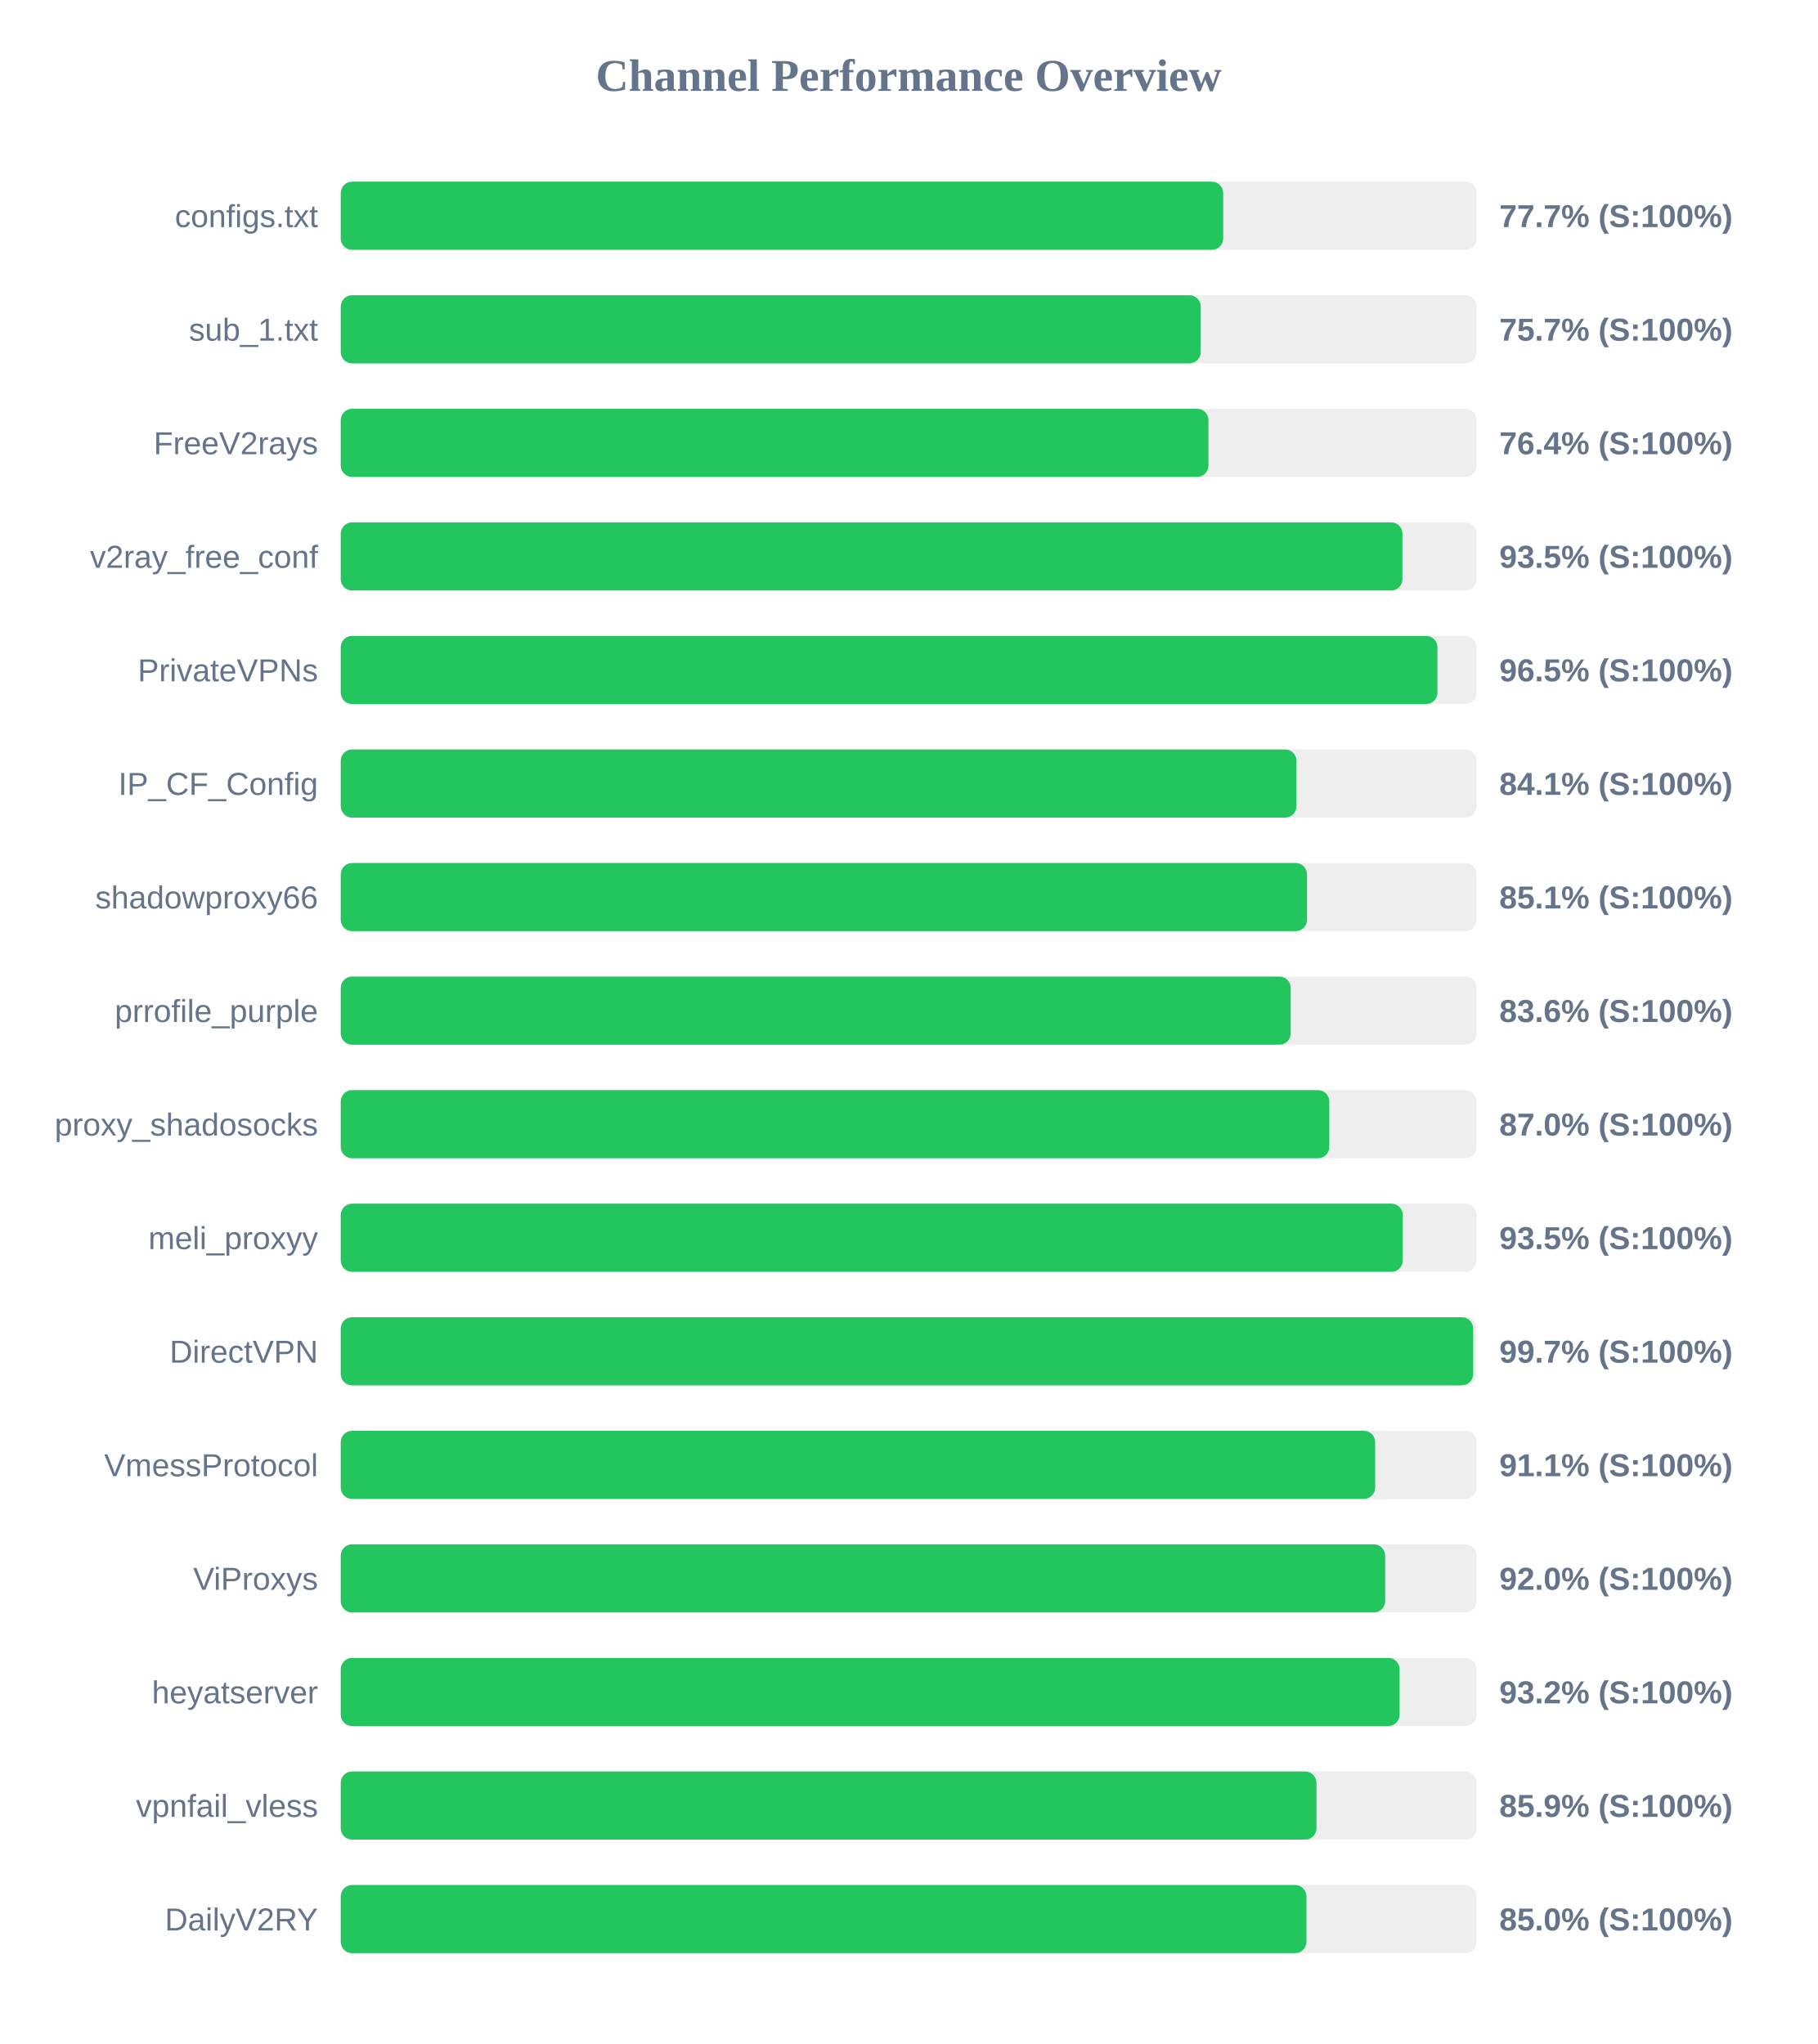
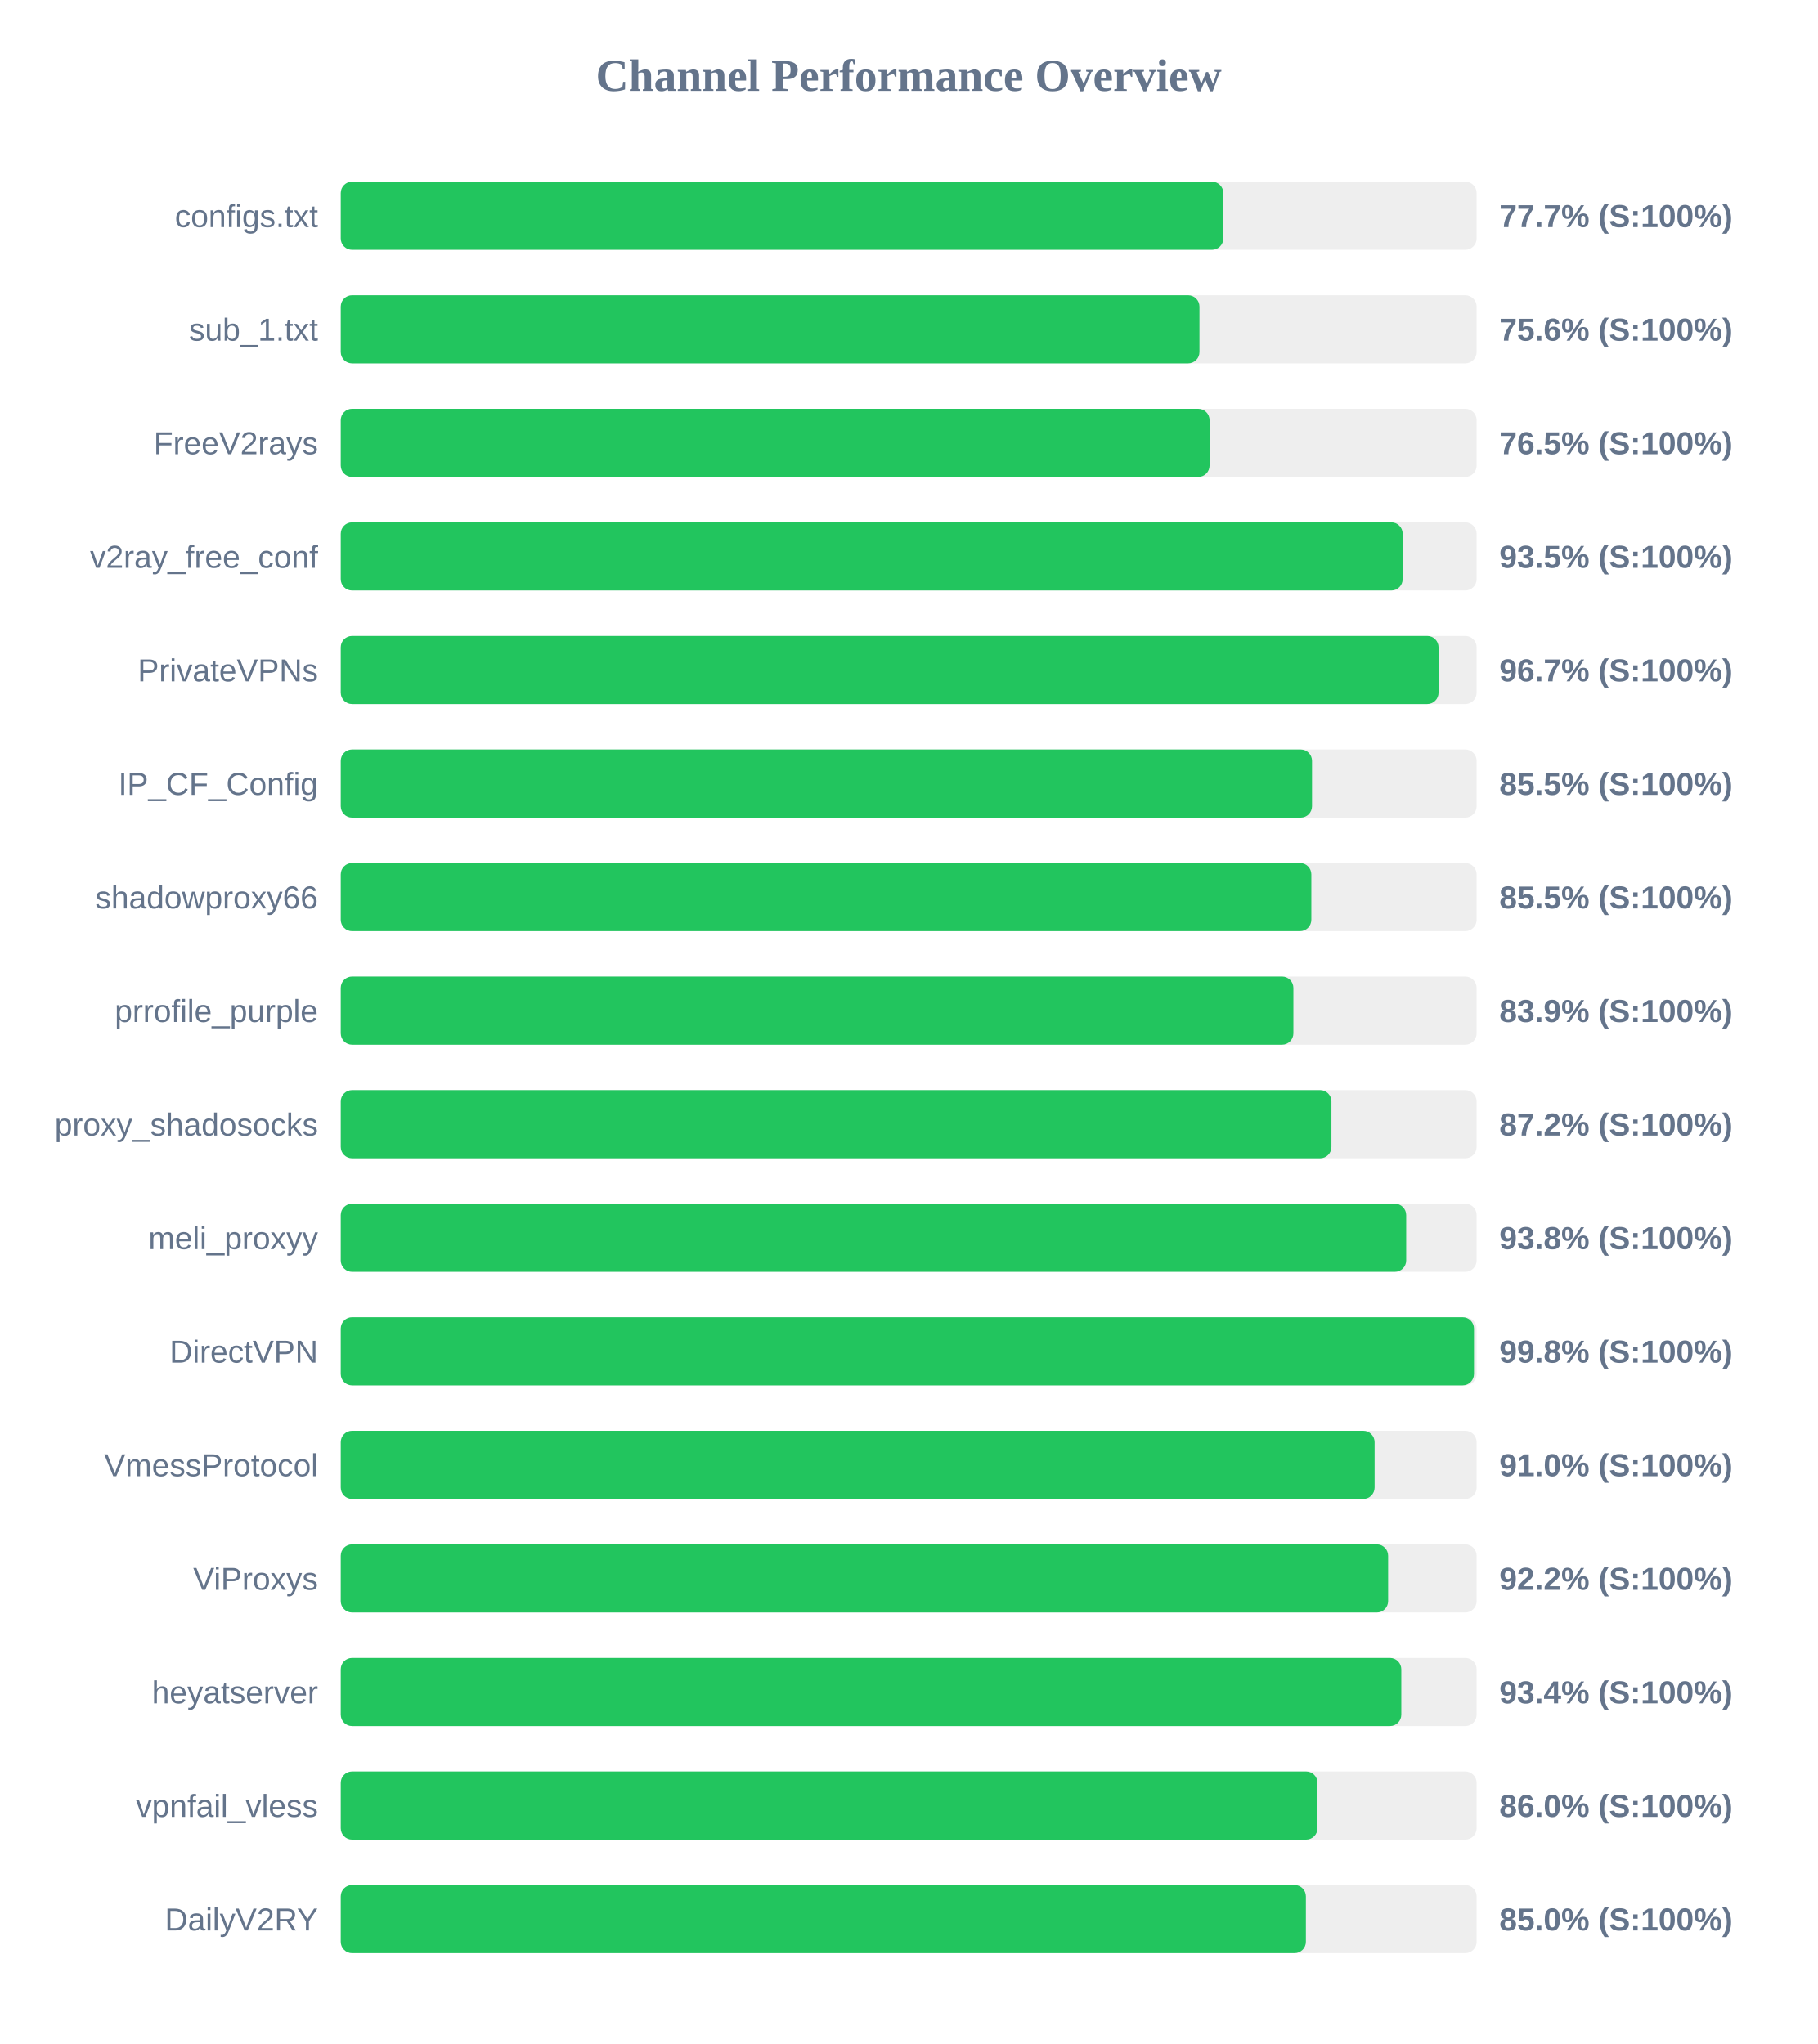
<svg xmlns="http://www.w3.org/2000/svg" width="800" height="900" version="1.1">
  <style>
        .row { font: 14px Arial; fill: #64748b; }
        .score { font: bold 14px Arial; fill: #64748b; }
    </style>
  <text x="400" y="40" text-anchor="middle" font-size="20px" font-weight="bold" fill="#64748b">Channel Performance Overview</text>
  <rect x="150" y="80" width="500" height="30" fill="#eee" rx="5" />
-   <rect x="150" y="80" width="388.45" height="30" fill="#22c55e" rx="5" />
+   <rect x="150" y="80" width="388.5" height="30" fill="#22c55e" rx="5" />
  <text x="140" y="100" text-anchor="end" class="row">configs.txt</text>
  <text x="660" y="100" text-anchor="start" class="score">77.7% (S:100%)</text>
  <rect x="150" y="130" width="500" height="30" fill="#eee" rx="5" />
-   <rect x="150" y="130" width="378.55" height="30" fill="#22c55e" rx="5" />
+   <rect x="150" y="130" width="378.0" height="30" fill="#22c55e" rx="5" />
  <text x="140" y="150" text-anchor="end" class="row">sub_1.txt</text>
-   <text x="660" y="150" text-anchor="start" class="score">75.7% (S:100%)</text>
+   <text x="660" y="150" text-anchor="start" class="score">75.6% (S:100%)</text>
  <rect x="150" y="180" width="500" height="30" fill="#eee" rx="5" />
-   <rect x="150" y="180" width="381.95" height="30" fill="#22c55e" rx="5" />
+   <rect x="150" y="180" width="382.45" height="30" fill="#22c55e" rx="5" />
  <text x="140" y="200" text-anchor="end" class="row">FreeV2rays</text>
-   <text x="660" y="200" text-anchor="start" class="score">76.4% (S:100%)</text>
+   <text x="660" y="200" text-anchor="start" class="score">76.5% (S:100%)</text>
  <rect x="150" y="230" width="500" height="30" fill="#eee" rx="5" />
-   <rect x="150" y="230" width="467.35" height="30" fill="#22c55e" rx="5" />
+   <rect x="150" y="230" width="467.45" height="30" fill="#22c55e" rx="5" />
  <text x="140" y="250" text-anchor="end" class="row">v2ray_free_conf</text>
  <text x="660" y="250" text-anchor="start" class="score">93.5% (S:100%)</text>
  <rect x="150" y="280" width="500" height="30" fill="#eee" rx="5" />
-   <rect x="150" y="280" width="482.75" height="30" fill="#22c55e" rx="5" />
+   <rect x="150" y="280" width="483.25" height="30" fill="#22c55e" rx="5" />
  <text x="140" y="300" text-anchor="end" class="row">PrivateVPNs</text>
-   <text x="660" y="300" text-anchor="start" class="score">96.5% (S:100%)</text>
+   <text x="660" y="300" text-anchor="start" class="score">96.7% (S:100%)</text>
  <rect x="150" y="330" width="500" height="30" fill="#eee" rx="5" />
-   <rect x="150" y="330" width="420.7" height="30" fill="#22c55e" rx="5" />
+   <rect x="150" y="330" width="427.55" height="30" fill="#22c55e" rx="5" />
  <text x="140" y="350" text-anchor="end" class="row">IP_CF_Config</text>
-   <text x="660" y="350" text-anchor="start" class="score">84.1% (S:100%)</text>
+   <text x="660" y="350" text-anchor="start" class="score">85.5% (S:100%)</text>
  <rect x="150" y="380" width="500" height="30" fill="#eee" rx="5" />
-   <rect x="150" y="380" width="425.35" height="30" fill="#22c55e" rx="5" />
+   <rect x="150" y="380" width="427.25" height="30" fill="#22c55e" rx="5" />
  <text x="140" y="400" text-anchor="end" class="row">shadowproxy66</text>
-   <text x="660" y="400" text-anchor="start" class="score">85.1% (S:100%)</text>
+   <text x="660" y="400" text-anchor="start" class="score">85.5% (S:100%)</text>
  <rect x="150" y="430" width="500" height="30" fill="#eee" rx="5" />
-   <rect x="150" y="430" width="418.15" height="30" fill="#22c55e" rx="5" />
+   <rect x="150" y="430" width="419.35" height="30" fill="#22c55e" rx="5" />
  <text x="140" y="450" text-anchor="end" class="row">prrofile_purple</text>
-   <text x="660" y="450" text-anchor="start" class="score">83.6% (S:100%)</text>
+   <text x="660" y="450" text-anchor="start" class="score">83.9% (S:100%)</text>
  <rect x="150" y="480" width="500" height="30" fill="#eee" rx="5" />
-   <rect x="150" y="480" width="435.15" height="30" fill="#22c55e" rx="5" />
+   <rect x="150" y="480" width="436.1" height="30" fill="#22c55e" rx="5" />
  <text x="140" y="500" text-anchor="end" class="row">proxy_shadosocks</text>
-   <text x="660" y="500" text-anchor="start" class="score">87.0% (S:100%)</text>
+   <text x="660" y="500" text-anchor="start" class="score">87.2% (S:100%)</text>
  <rect x="150" y="530" width="500" height="30" fill="#eee" rx="5" />
-   <rect x="150" y="530" width="467.5" height="30" fill="#22c55e" rx="5" />
+   <rect x="150" y="530" width="469.0" height="30" fill="#22c55e" rx="5" />
  <text x="140" y="550" text-anchor="end" class="row">meli_proxyy</text>
-   <text x="660" y="550" text-anchor="start" class="score">93.5% (S:100%)</text>
+   <text x="660" y="550" text-anchor="start" class="score">93.8% (S:100%)</text>
  <rect x="150" y="580" width="500" height="30" fill="#eee" rx="5" />
-   <rect x="150" y="580" width="498.5" height="30" fill="#22c55e" rx="5" />
+   <rect x="150" y="580" width="498.85" height="30" fill="#22c55e" rx="5" />
  <text x="140" y="600" text-anchor="end" class="row">DirectVPN</text>
-   <text x="660" y="600" text-anchor="start" class="score">99.7% (S:100%)</text>
+   <text x="660" y="600" text-anchor="start" class="score">99.8% (S:100%)</text>
  <rect x="150" y="630" width="500" height="30" fill="#eee" rx="5" />
-   <rect x="150" y="630" width="455.35" height="30" fill="#22c55e" rx="5" />
+   <rect x="150" y="630" width="455.1" height="30" fill="#22c55e" rx="5" />
  <text x="140" y="650" text-anchor="end" class="row">VmessProtocol</text>
-   <text x="660" y="650" text-anchor="start" class="score">91.1% (S:100%)</text>
+   <text x="660" y="650" text-anchor="start" class="score">91.0% (S:100%)</text>
  <rect x="150" y="680" width="500" height="30" fill="#eee" rx="5" />
-   <rect x="150" y="680" width="459.75" height="30" fill="#22c55e" rx="5" />
+   <rect x="150" y="680" width="461.05" height="30" fill="#22c55e" rx="5" />
  <text x="140" y="700" text-anchor="end" class="row">ViProxys</text>
-   <text x="660" y="700" text-anchor="start" class="score">92.0% (S:100%)</text>
+   <text x="660" y="700" text-anchor="start" class="score">92.2% (S:100%)</text>
  <rect x="150" y="730" width="500" height="30" fill="#eee" rx="5" />
-   <rect x="150" y="730" width="466.1" height="30" fill="#22c55e" rx="5" />
+   <rect x="150" y="730" width="466.85" height="30" fill="#22c55e" rx="5" />
  <text x="140" y="750" text-anchor="end" class="row">heyatserver</text>
-   <text x="660" y="750" text-anchor="start" class="score">93.2% (S:100%)</text>
+   <text x="660" y="750" text-anchor="start" class="score">93.4% (S:100%)</text>
  <rect x="150" y="780" width="500" height="30" fill="#eee" rx="5" />
-   <rect x="150" y="780" width="429.5" height="30" fill="#22c55e" rx="5" />
+   <rect x="150" y="780" width="429.95" height="30" fill="#22c55e" rx="5" />
  <text x="140" y="800" text-anchor="end" class="row">vpnfail_vless</text>
-   <text x="660" y="800" text-anchor="start" class="score">85.9% (S:100%)</text>
+   <text x="660" y="800" text-anchor="start" class="score">86.0% (S:100%)</text>
  <rect x="150" y="830" width="500" height="30" fill="#eee" rx="5" />
-   <rect x="150" y="830" width="425.1" height="30" fill="#22c55e" rx="5" />
+   <rect x="150" y="830" width="424.85" height="30" fill="#22c55e" rx="5" />
  <text x="140" y="850" text-anchor="end" class="row">DailyV2RY</text>
  <text x="660" y="850" text-anchor="start" class="score">85.0% (S:100%)</text>
</svg>
